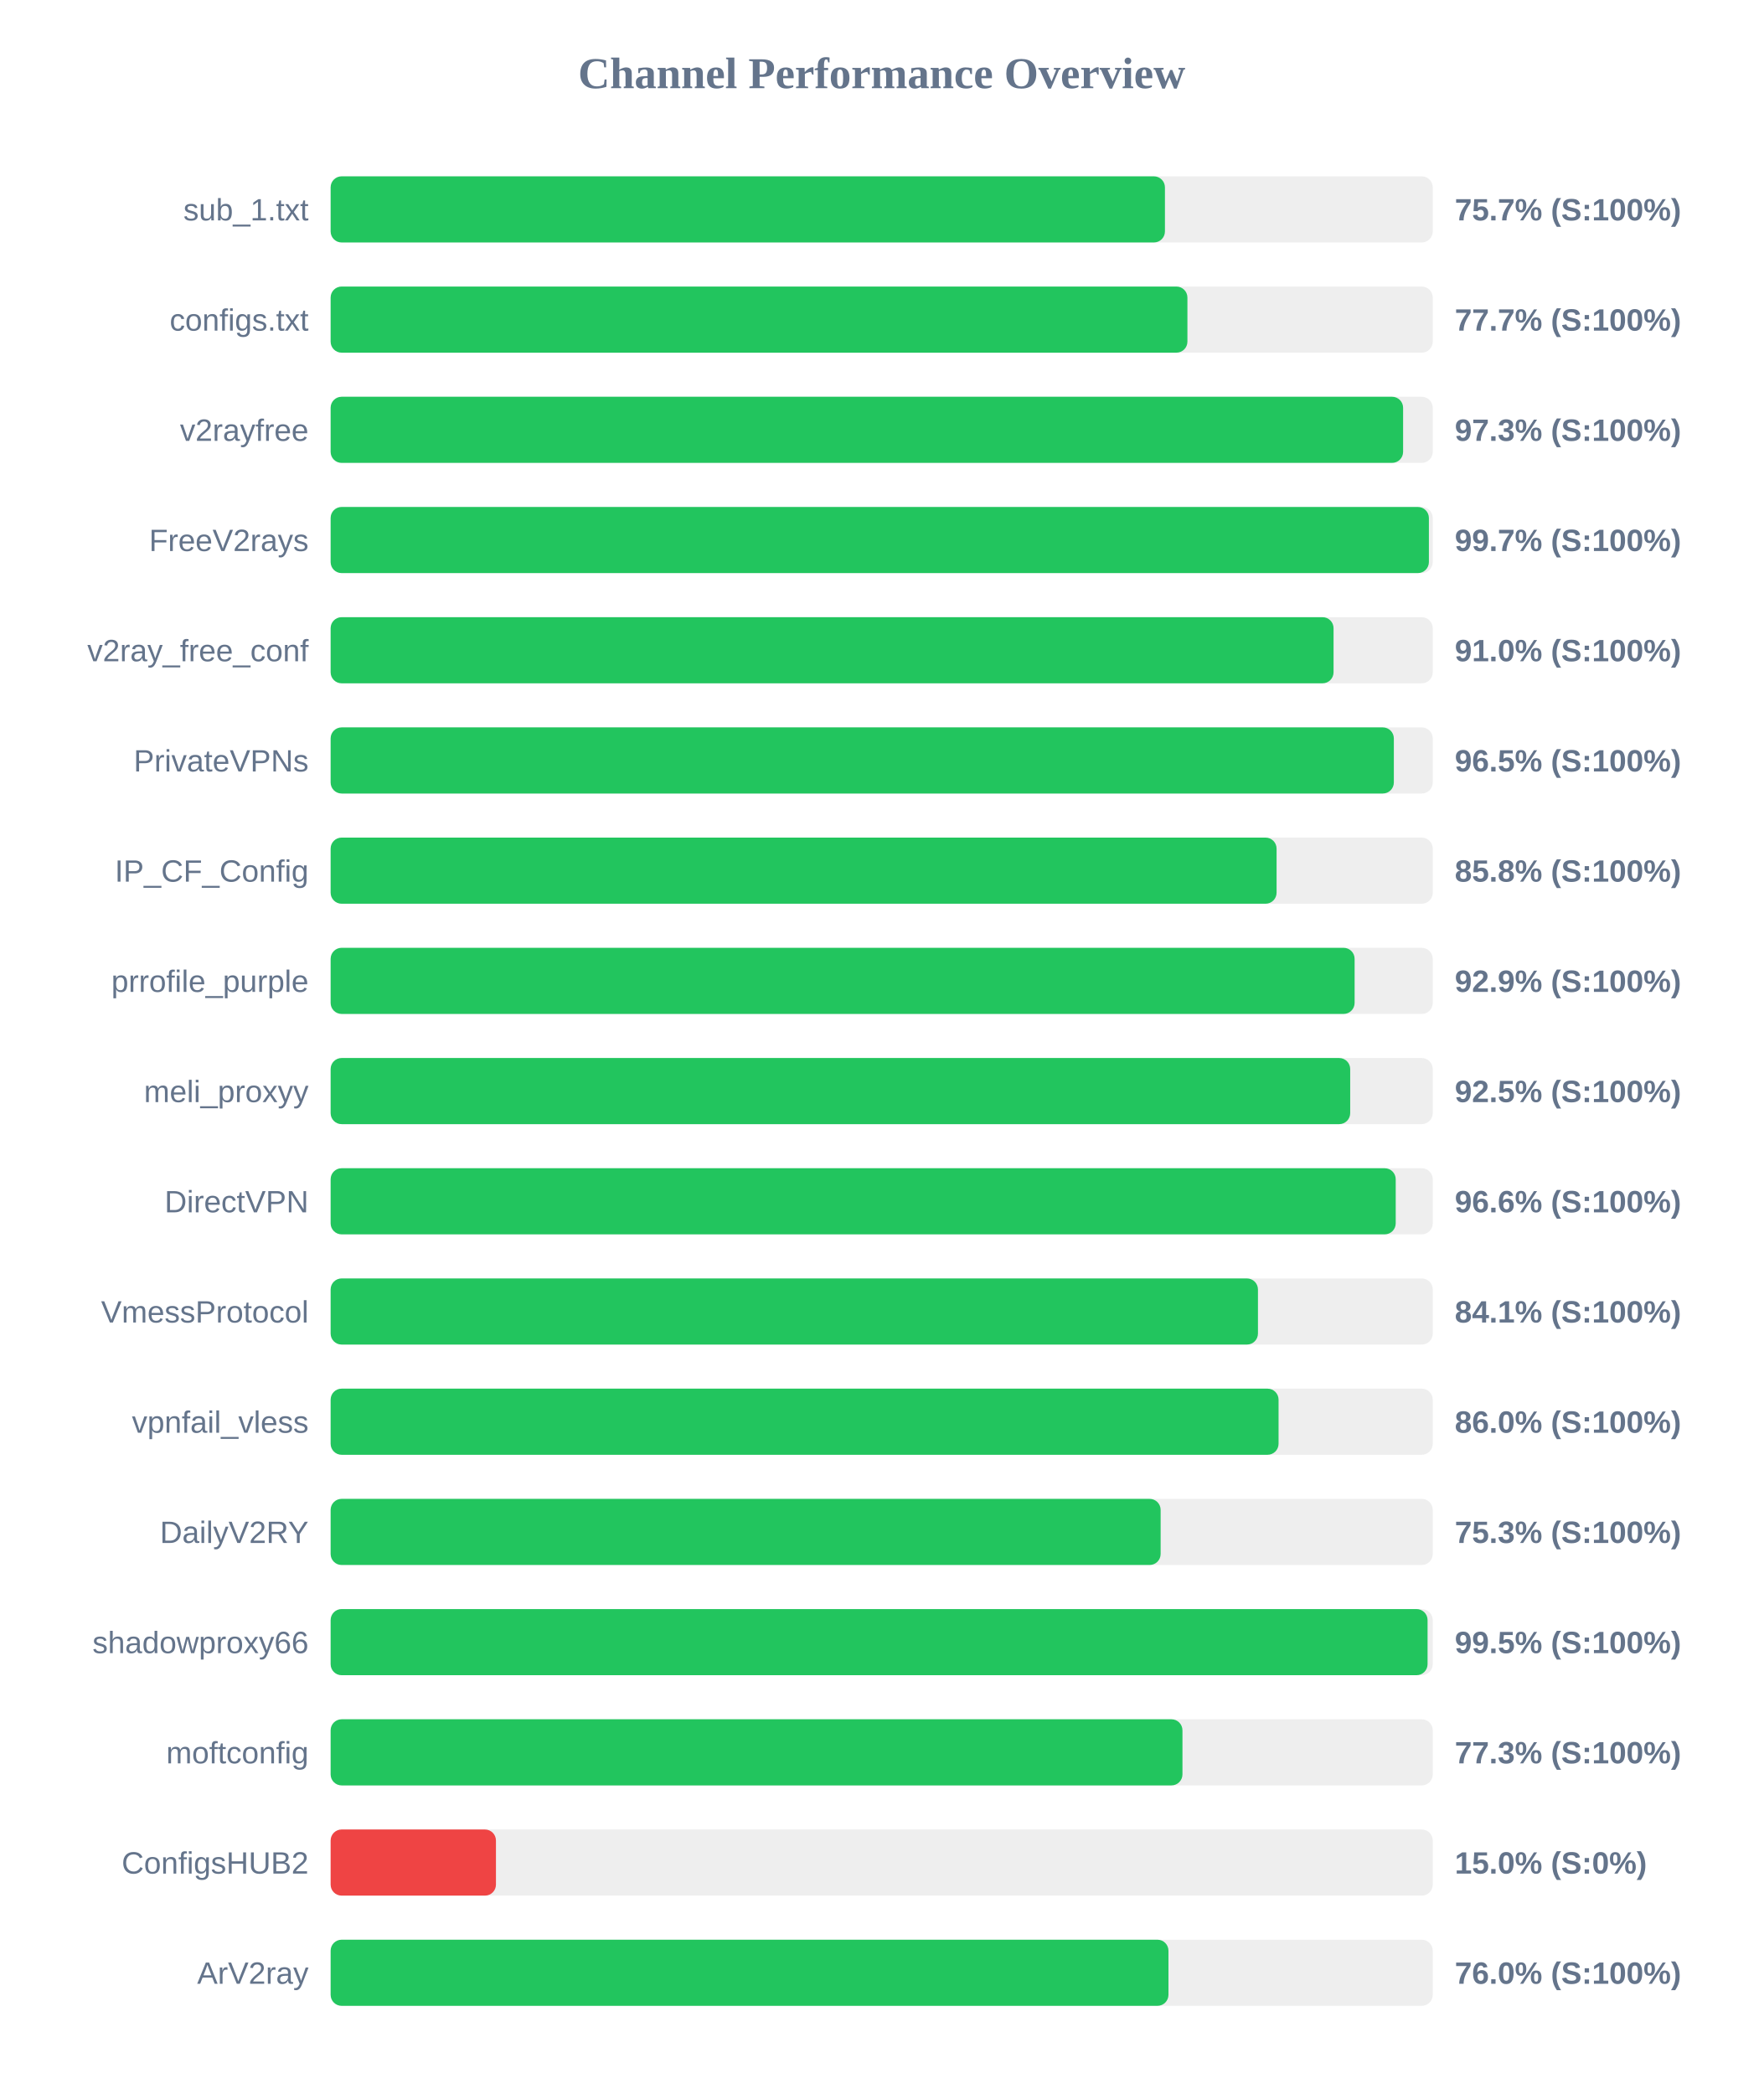
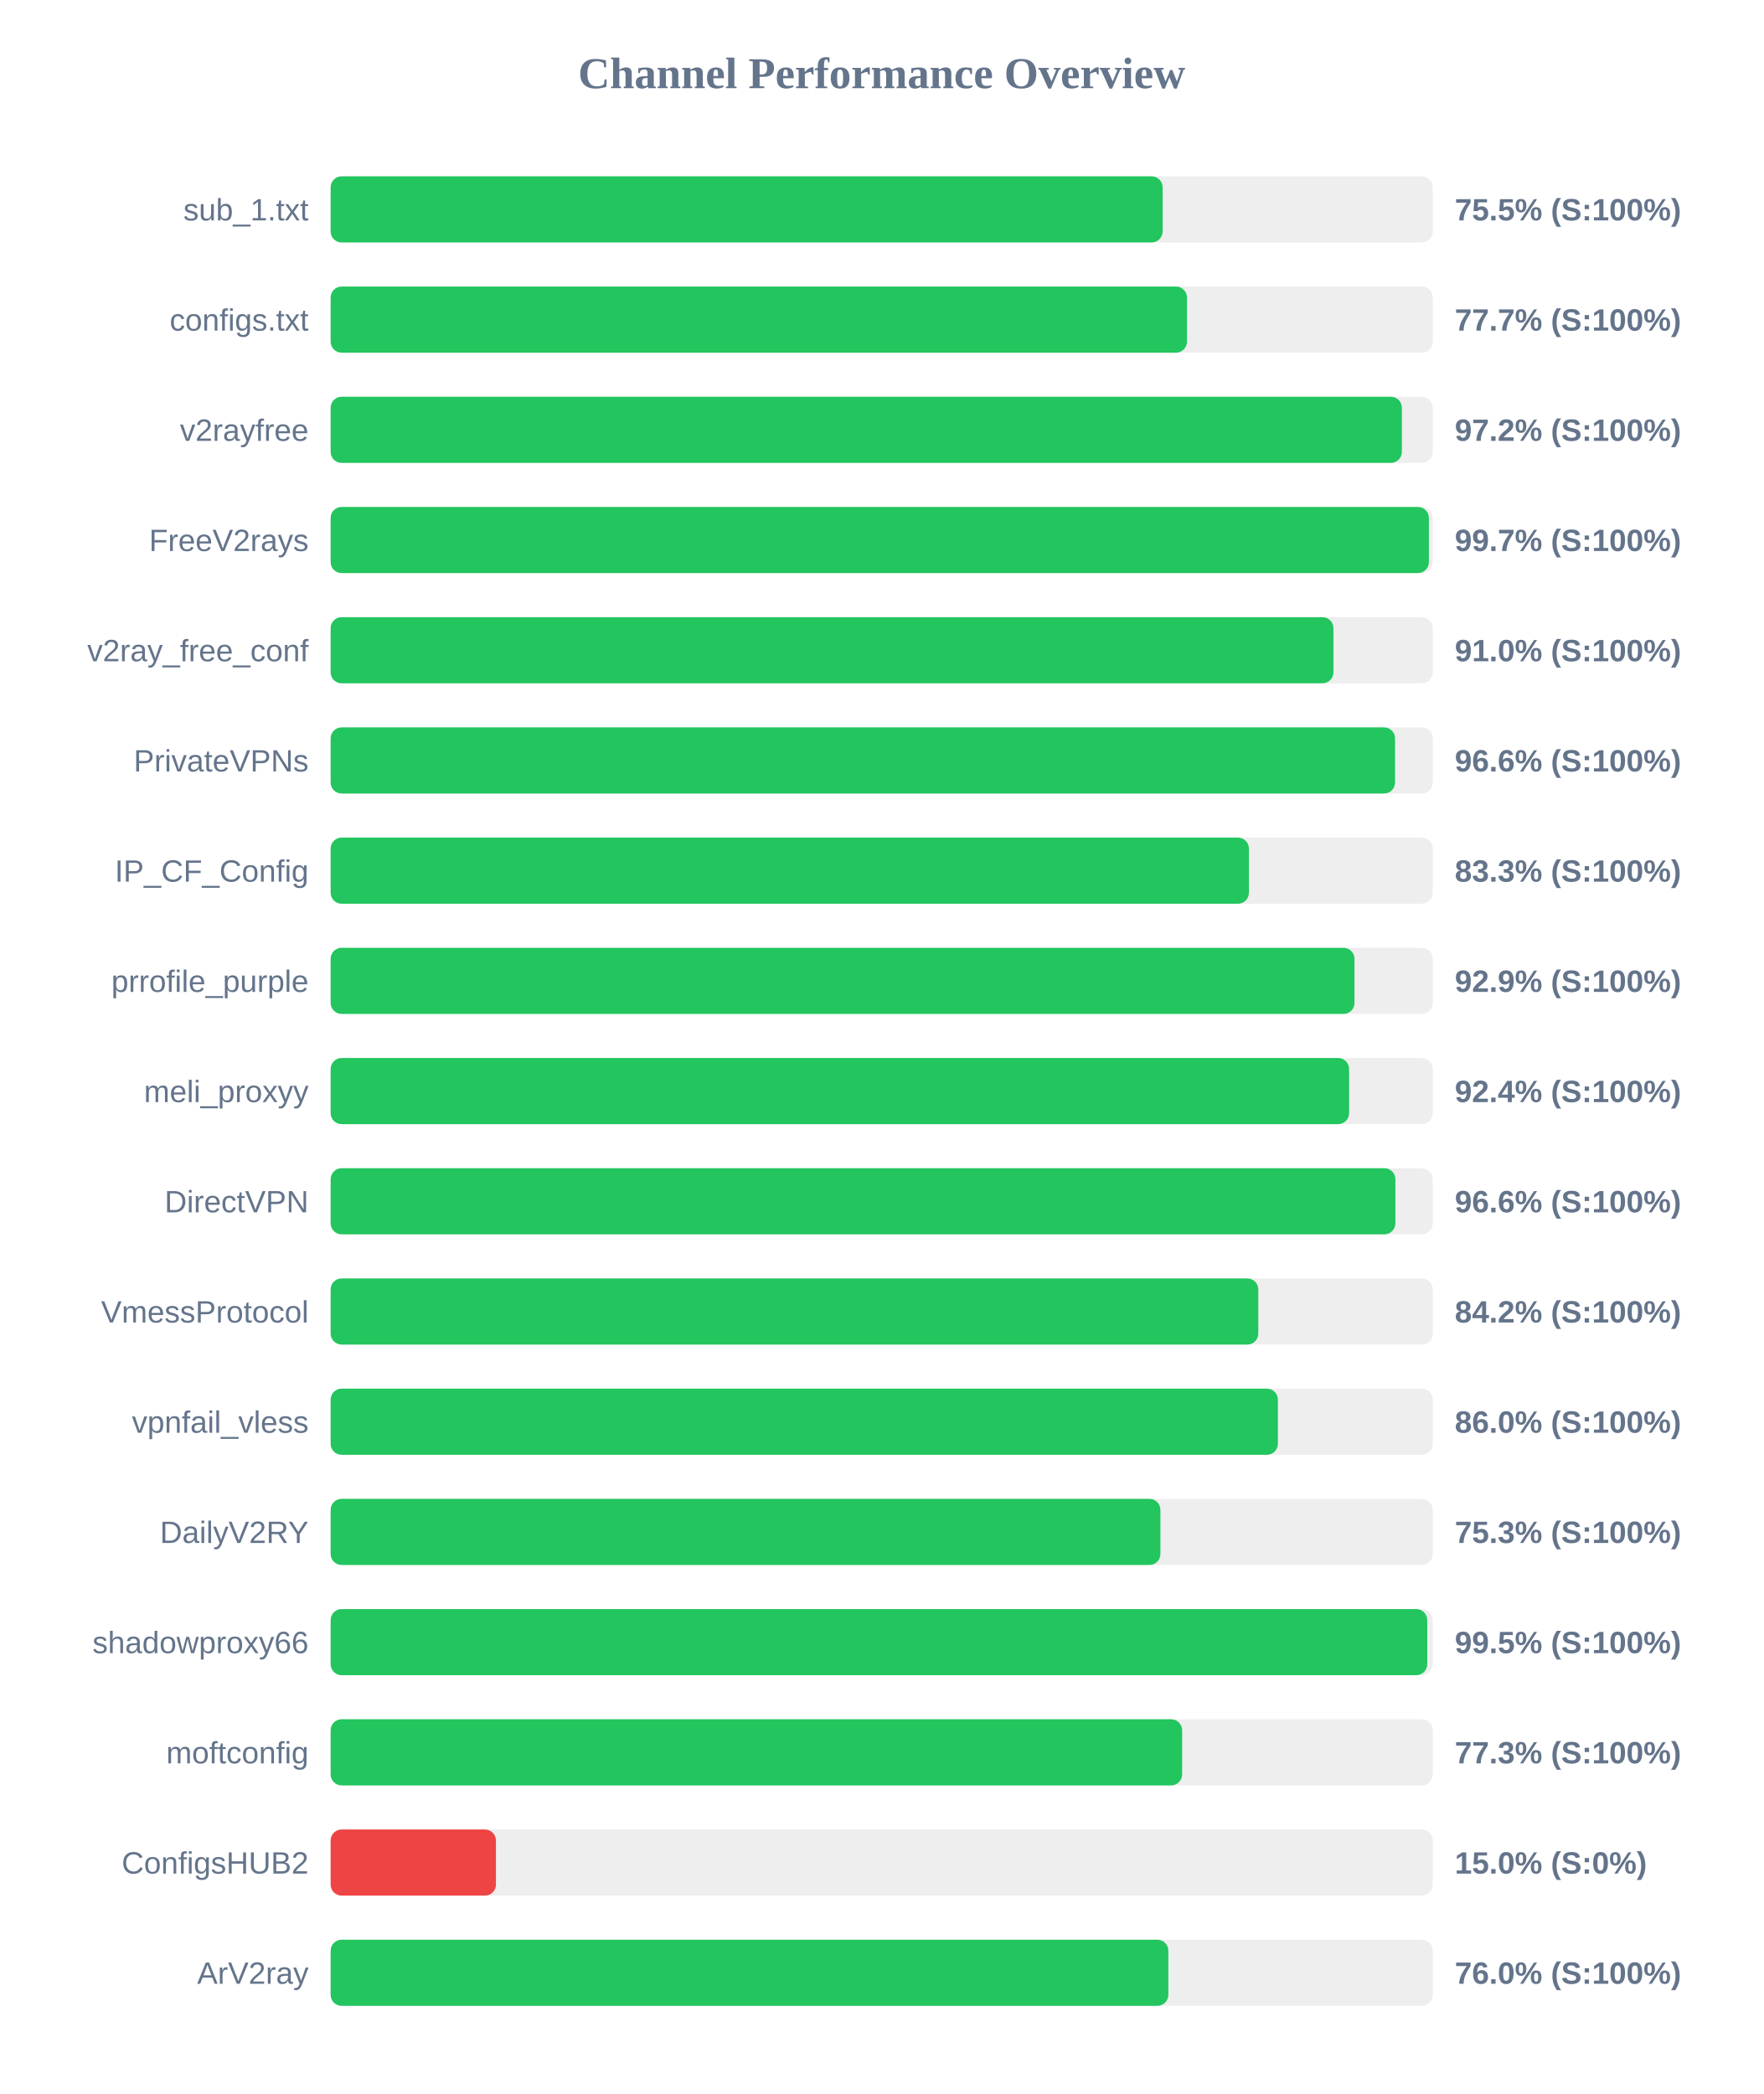
<svg xmlns="http://www.w3.org/2000/svg" width="800" height="950" version="1.1">
  <style>
        .row { font: 14px Arial; fill: #64748b; }
        .score { font: bold 14px Arial; fill: #64748b; }
    </style>
  <text x="400" y="40" text-anchor="middle" font-size="20px" font-weight="bold" fill="#64748b">Channel Performance Overview</text>
  <rect x="150" y="80" width="500" height="30" fill="#eee" rx="5" />
-   <rect x="150" y="80" width="378.5" height="30" fill="#22c55e" rx="5" />
+   <rect x="150" y="80" width="377.45" height="30" fill="#22c55e" rx="5" />
  <text x="140" y="100" text-anchor="end" class="row">sub_1.txt</text>
-   <text x="660" y="100" text-anchor="start" class="score">75.7% (S:100%)</text>
+   <text x="660" y="100" text-anchor="start" class="score">75.5% (S:100%)</text>
  <rect x="150" y="130" width="500" height="30" fill="#eee" rx="5" />
-   <rect x="150" y="130" width="388.7" height="30" fill="#22c55e" rx="5" />
+   <rect x="150" y="130" width="388.5" height="30" fill="#22c55e" rx="5" />
  <text x="140" y="150" text-anchor="end" class="row">configs.txt</text>
  <text x="660" y="150" text-anchor="start" class="score">77.7% (S:100%)</text>
  <rect x="150" y="180" width="500" height="30" fill="#eee" rx="5" />
-   <rect x="150" y="180" width="486.55" height="30" fill="#22c55e" rx="5" />
+   <rect x="150" y="180" width="486.0" height="30" fill="#22c55e" rx="5" />
  <text x="140" y="200" text-anchor="end" class="row">v2rayfree</text>
-   <text x="660" y="200" text-anchor="start" class="score">97.3% (S:100%)</text>
+   <text x="660" y="200" text-anchor="start" class="score">97.2% (S:100%)</text>
  <rect x="150" y="230" width="500" height="30" fill="#eee" rx="5" />
  <rect x="150" y="230" width="498.25" height="30" fill="#22c55e" rx="5" />
  <text x="140" y="250" text-anchor="end" class="row">FreeV2rays</text>
  <text x="660" y="250" text-anchor="start" class="score">99.7% (S:100%)</text>
  <rect x="150" y="280" width="500" height="30" fill="#eee" rx="5" />
-   <rect x="150" y="280" width="455.0" height="30" fill="#22c55e" rx="5" />
+   <rect x="150" y="280" width="454.95" height="30" fill="#22c55e" rx="5" />
  <text x="140" y="300" text-anchor="end" class="row">v2ray_free_conf</text>
  <text x="660" y="300" text-anchor="start" class="score">91.0% (S:100%)</text>
  <rect x="150" y="330" width="500" height="30" fill="#eee" rx="5" />
-   <rect x="150" y="330" width="482.35" height="30" fill="#22c55e" rx="5" />
+   <rect x="150" y="330" width="482.9" height="30" fill="#22c55e" rx="5" />
  <text x="140" y="350" text-anchor="end" class="row">PrivateVPNs</text>
-   <text x="660" y="350" text-anchor="start" class="score">96.5% (S:100%)</text>
+   <text x="660" y="350" text-anchor="start" class="score">96.6% (S:100%)</text>
  <rect x="150" y="380" width="500" height="30" fill="#eee" rx="5" />
-   <rect x="150" y="380" width="429.15" height="30" fill="#22c55e" rx="5" />
+   <rect x="150" y="380" width="416.6" height="30" fill="#22c55e" rx="5" />
  <text x="140" y="400" text-anchor="end" class="row">IP_CF_Config</text>
-   <text x="660" y="400" text-anchor="start" class="score">85.8% (S:100%)</text>
+   <text x="660" y="400" text-anchor="start" class="score">83.3% (S:100%)</text>
  <rect x="150" y="430" width="500" height="30" fill="#eee" rx="5" />
-   <rect x="150" y="430" width="464.55" height="30" fill="#22c55e" rx="5" />
+   <rect x="150" y="430" width="464.5" height="30" fill="#22c55e" rx="5" />
  <text x="140" y="450" text-anchor="end" class="row">prrofile_purple</text>
  <text x="660" y="450" text-anchor="start" class="score">92.9% (S:100%)</text>
  <rect x="150" y="480" width="500" height="30" fill="#eee" rx="5" />
-   <rect x="150" y="480" width="462.55" height="30" fill="#22c55e" rx="5" />
+   <rect x="150" y="480" width="462.05" height="30" fill="#22c55e" rx="5" />
  <text x="140" y="500" text-anchor="end" class="row">meli_proxyy</text>
-   <text x="660" y="500" text-anchor="start" class="score">92.5% (S:100%)</text>
+   <text x="660" y="500" text-anchor="start" class="score">92.4% (S:100%)</text>
  <rect x="150" y="530" width="500" height="30" fill="#eee" rx="5" />
-   <rect x="150" y="530" width="483.2" height="30" fill="#22c55e" rx="5" />
+   <rect x="150" y="530" width="483.05" height="30" fill="#22c55e" rx="5" />
  <text x="140" y="550" text-anchor="end" class="row">DirectVPN</text>
  <text x="660" y="550" text-anchor="start" class="score">96.6% (S:100%)</text>
  <rect x="150" y="580" width="500" height="30" fill="#eee" rx="5" />
-   <rect x="150" y="580" width="420.7" height="30" fill="#22c55e" rx="5" />
+   <rect x="150" y="580" width="420.85" height="30" fill="#22c55e" rx="5" />
  <text x="140" y="600" text-anchor="end" class="row">VmessProtocol</text>
-   <text x="660" y="600" text-anchor="start" class="score">84.1% (S:100%)</text>
+   <text x="660" y="600" text-anchor="start" class="score">84.2% (S:100%)</text>
  <rect x="150" y="630" width="500" height="30" fill="#eee" rx="5" />
-   <rect x="150" y="630" width="430.05" height="30" fill="#22c55e" rx="5" />
+   <rect x="150" y="630" width="429.75" height="30" fill="#22c55e" rx="5" />
  <text x="140" y="650" text-anchor="end" class="row">vpnfail_vless</text>
  <text x="660" y="650" text-anchor="start" class="score">86.0% (S:100%)</text>
  <rect x="150" y="680" width="500" height="30" fill="#eee" rx="5" />
-   <rect x="150" y="680" width="376.55" height="30" fill="#22c55e" rx="5" />
+   <rect x="150" y="680" width="376.45" height="30" fill="#22c55e" rx="5" />
  <text x="140" y="700" text-anchor="end" class="row">DailyV2RY</text>
  <text x="660" y="700" text-anchor="start" class="score">75.3% (S:100%)</text>
  <rect x="150" y="730" width="500" height="30" fill="#eee" rx="5" />
-   <rect x="150" y="730" width="497.65" height="30" fill="#22c55e" rx="5" />
+   <rect x="150" y="730" width="497.5" height="30" fill="#22c55e" rx="5" />
  <text x="140" y="750" text-anchor="end" class="row">shadowproxy66</text>
  <text x="660" y="750" text-anchor="start" class="score">99.5% (S:100%)</text>
  <rect x="150" y="780" width="500" height="30" fill="#eee" rx="5" />
-   <rect x="150" y="780" width="386.45" height="30" fill="#22c55e" rx="5" />
+   <rect x="150" y="780" width="386.3" height="30" fill="#22c55e" rx="5" />
  <text x="140" y="800" text-anchor="end" class="row">moftconfig</text>
  <text x="660" y="800" text-anchor="start" class="score">77.3% (S:100%)</text>
  <rect x="150" y="830" width="500" height="30" fill="#eee" rx="5" />
  <rect x="150" y="830" width="75.0" height="30" fill="#ef4444" rx="5" />
  <text x="140" y="850" text-anchor="end" class="row">ConfigsHUB2</text>
  <text x="660" y="850" text-anchor="start" class="score">15.0% (S:0%)</text>
  <rect x="150" y="880" width="500" height="30" fill="#eee" rx="5" />
-   <rect x="150" y="880" width="380.1" height="30" fill="#22c55e" rx="5" />
+   <rect x="150" y="880" width="380.05" height="30" fill="#22c55e" rx="5" />
  <text x="140" y="900" text-anchor="end" class="row">ArV2ray</text>
  <text x="660" y="900" text-anchor="start" class="score">76.0% (S:100%)</text>
</svg>
